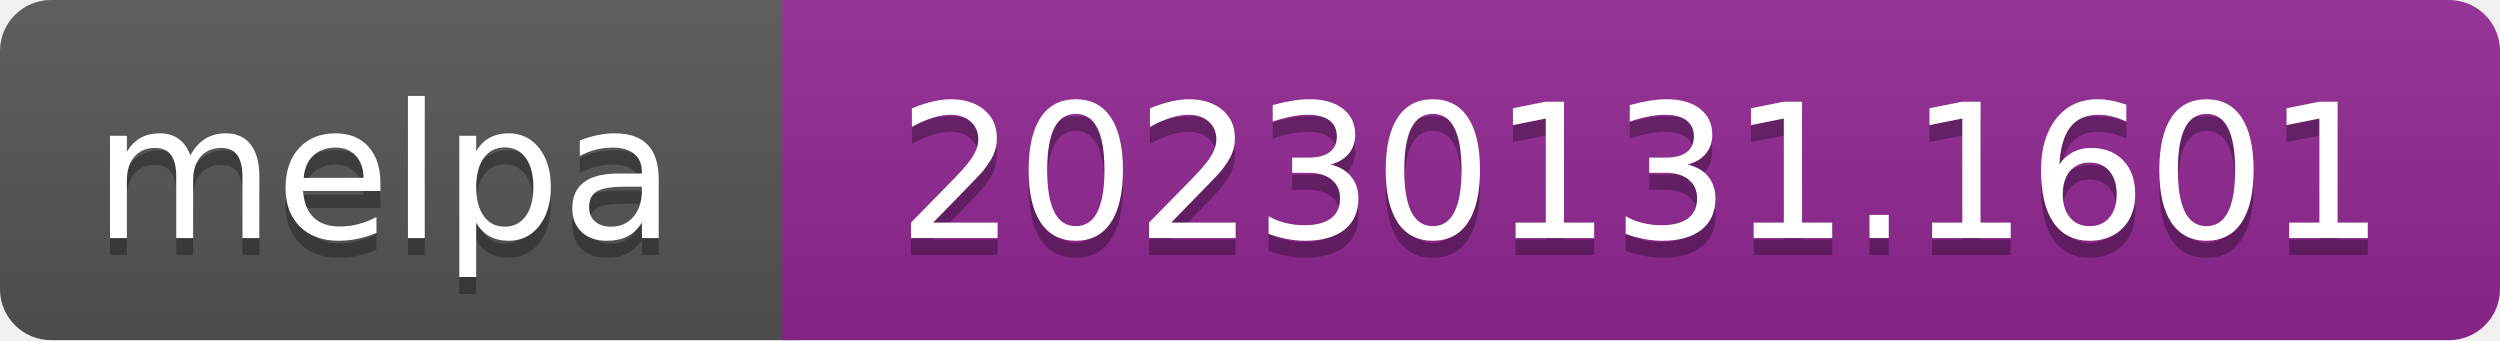
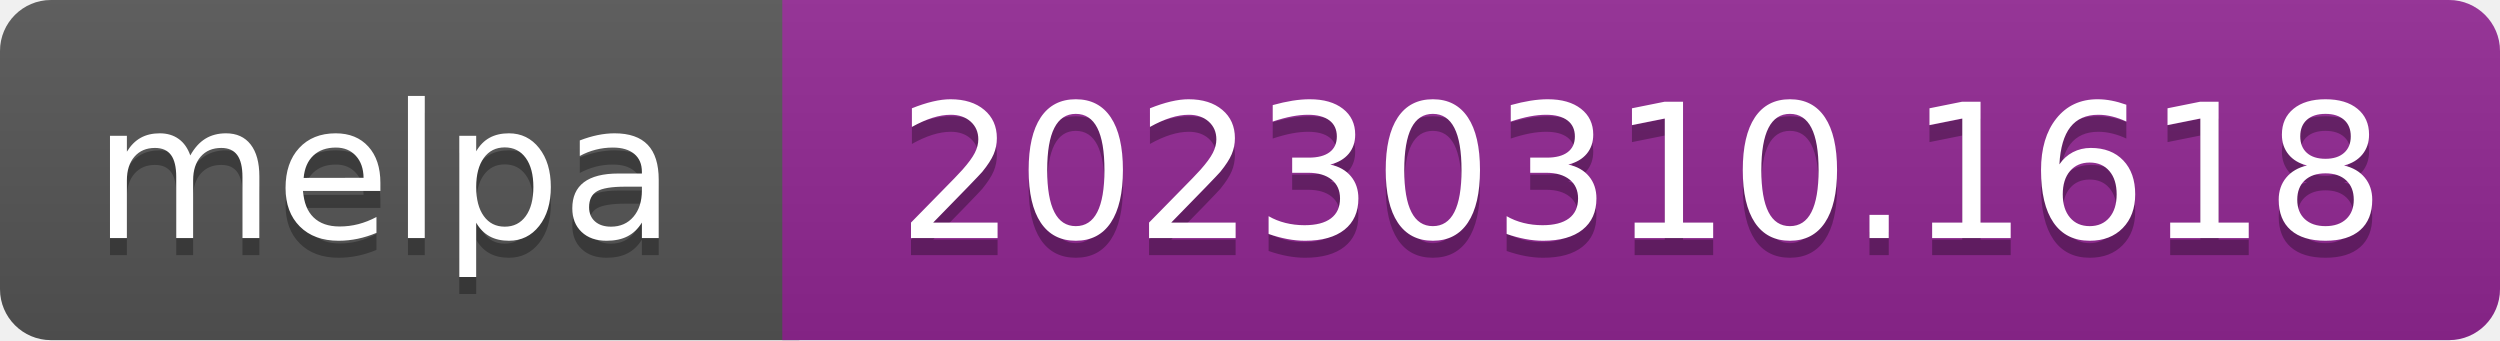
- <svg xmlns="http://www.w3.org/2000/svg" width="147" height="20" role="img" aria-label="melpa: 20230131.1601">
+ <svg xmlns="http://www.w3.org/2000/svg" width="147" height="20" role="img" aria-label="melpa: 20230310.1618">
  <linearGradient id="s" x2="0" y2="100%">
    <stop offset="0" stop-color="#bbb" stop-opacity=".1" />
    <stop offset="1" stop-opacity=".1" />
  </linearGradient>
  <clipPath id="r">
    <rect width="147" height="20" rx="3" fill="#fff" />
  </clipPath>
  <g clip-path="url(#r)">
    <rect width="47" height="20" fill="#555" />
    <rect x="46" width="147" height="20" fill="#922793" />
    <rect width="147" height="20" fill="url(#s)" />
  </g>
  <g fill="#fff" text-anchor="middle" font-family="Verdana,Geneva,DejaVu Sans,sans-serif" font-size="110" text-rendering="geometricPrecision">
    <text aria-hidden="true" x="226" y="150" fill="#010101" fill-opacity=".3" transform="scale(.1)" textLength="343">melpa</text>
    <text x="226" y="140" transform="scale(.1)" fill="#fff" textLength="343">melpa</text>
-     <text aria-hidden="true" x="965" y="150" fill="#010101" fill-opacity=".3" transform="scale(.1)" textLength="875">20230131.1601</text>
-     <text x="965" y="140" transform="scale(.1)" fill="#fff" textLength="875">20230131.1601</text>
+     <text aria-hidden="true" x="965" y="150" fill="#010101" fill-opacity=".3" transform="scale(.1)" textLength="875">20230310.1618</text>
+     <text x="965" y="140" transform="scale(.1)" fill="#fff" textLength="875">20230310.1618</text>
  </g>
</svg>
